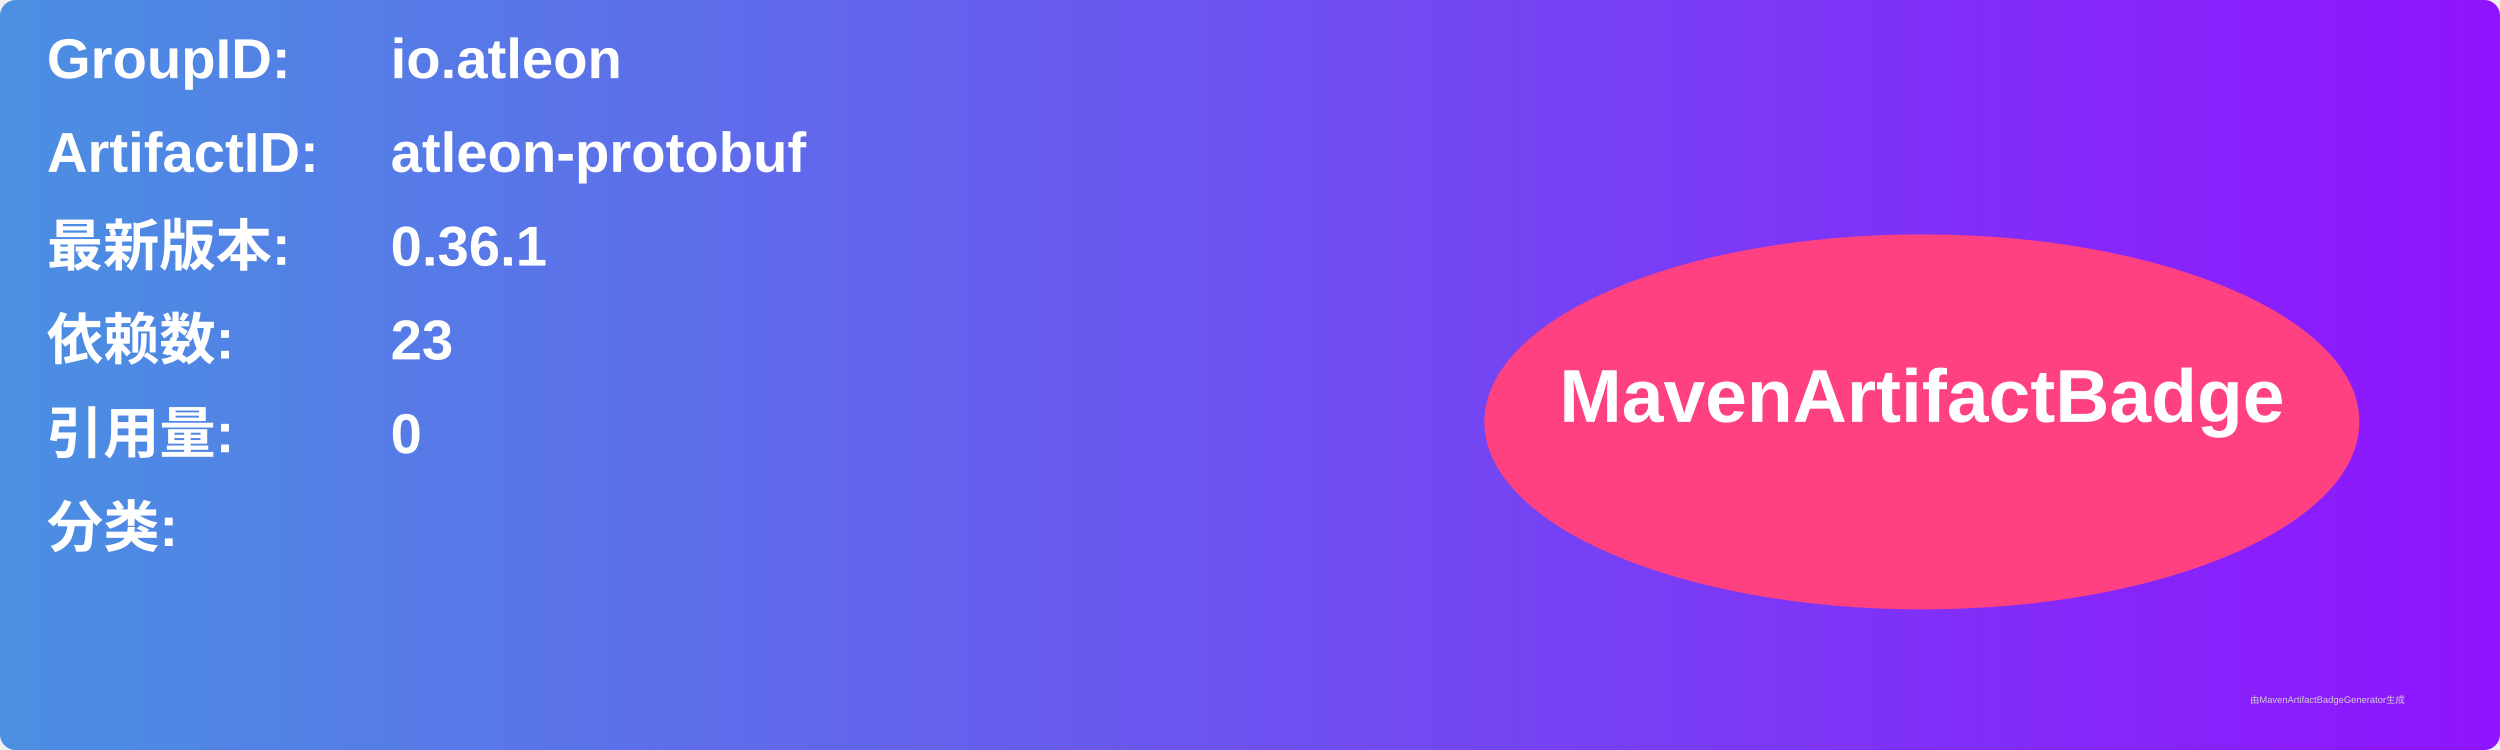
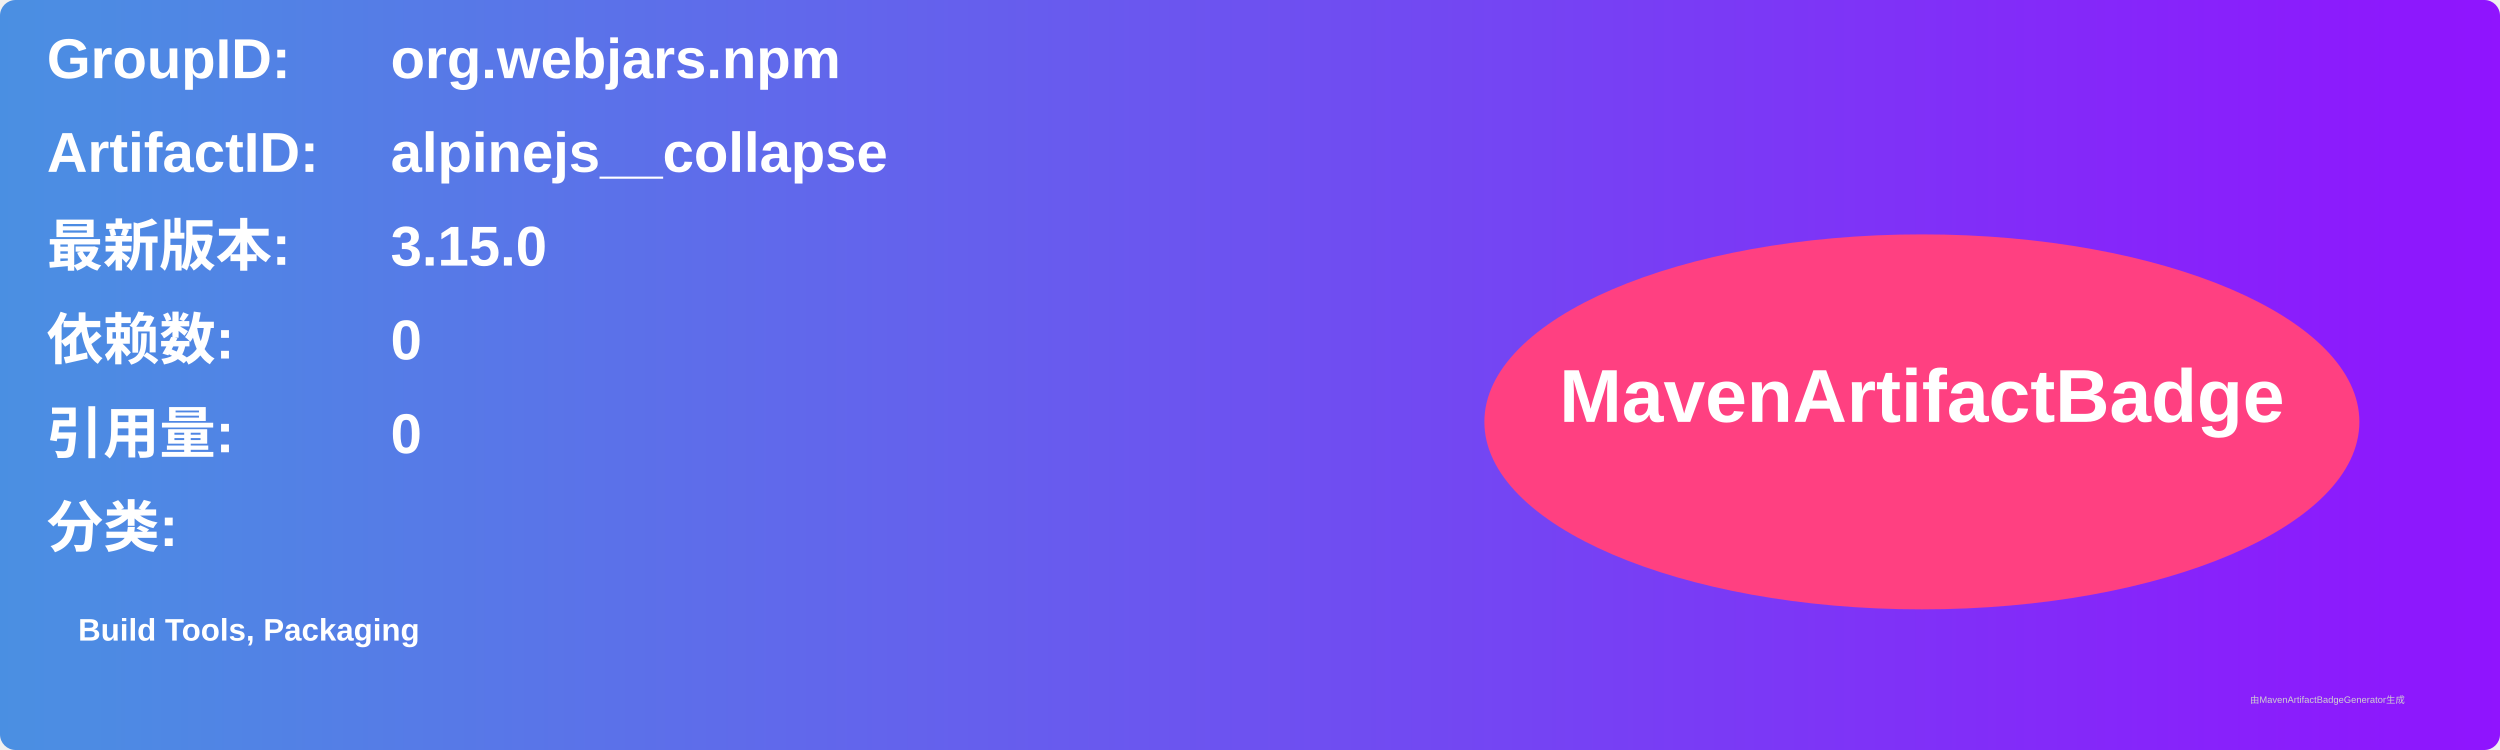
<svg xmlns="http://www.w3.org/2000/svg" width="800" height="240" viewBox="0 0 800 240">
  <linearGradient id="grad" x1="0%" y1="0%" x2="100%" y2="0%">
    <stop offset="0%" stop-color="#4a90e2" />
    <stop offset="100%" stop-color="#9013fe" />
  </linearGradient>
  <rect width="100%" height="100%" rx="5" ry="5" fill="url(#grad)" />
  <g transform="translate(15, 15)">
    <text x="0" y="10" font-family="Arial" font-size="18" fill="white" font-weight="bold" width="260">GroupID:</text>
-     <text x="110" y="10" font-family="Arial" font-size="18" fill="white" font-weight="bold" width="460">io.atleon</text>
+     <text x="110" y="10" font-family="Arial" font-size="18" fill="white" font-weight="bold" width="460">org.webjars.npm</text>
    <text x="0" y="40" font-family="Arial" font-size="18" fill="white" font-weight="bold" width="260">ArtifactID:</text>
-     <text x="110" y="40" font-family="Arial" font-size="18" fill="white" font-weight="bold" width="460">atleon-protobuf</text>
+     <text x="110" y="40" font-family="Arial" font-size="18" fill="white" font-weight="bold" width="460">alpinejs__collapse</text>
    <text x="0" y="70" font-family="Arial" font-size="18" fill="white" font-weight="bold">最新版本:</text>
    <text x="110" y="70" font-family="Arial" font-size="18" fill="white" font-weight="bold">
-       <tspan font-weight="bold">0.36.1</tspan>
+       <tspan font-weight="bold">3.15.0</tspan>
    </text>
    <text x="0" y="100" font-family="Arial" font-size="18" fill="white" font-weight="bold">依赖数: </text>
    <text x="110" y="100" font-family="Arial" font-size="18" fill="white">
-       <tspan font-weight="bold">23</tspan>
+       <tspan font-weight="bold">0</tspan>
    </text>
    <text x="0" y="130" font-family="Arial" font-size="18" fill="white" font-weight="bold">引用量: </text>
    <text x="110" y="130" font-family="Arial" font-size="18" fill="white">
      <tspan font-weight="bold">0</tspan>
    </text>
    <text x="0" y="160" font-family="Arial" font-size="18" fill="white" font-weight="bold">分类:</text>
    <text x="10" y="190" font-family="Arial" font-size="10" fill="white">
-       <tspan font-weight="bold" />
+       <tspan font-weight="bold">Build Tools, Packaging</tspan>
    </text>
    <ellipse cx="600" cy="120" rx="140" ry="60" fill="#ff4081" />
    <text x="600" y="120" text-anchor="middle" font-family="Arial" font-size="24" fill="white" font-weight="bold">MavenArtifactBadge</text>
  </g>
  <text x="720" y="225" font-family="Arial" font-size="3" fill="#d0d0d0">由MavenArtifactBadgeGenerator生成</text>
</svg>
